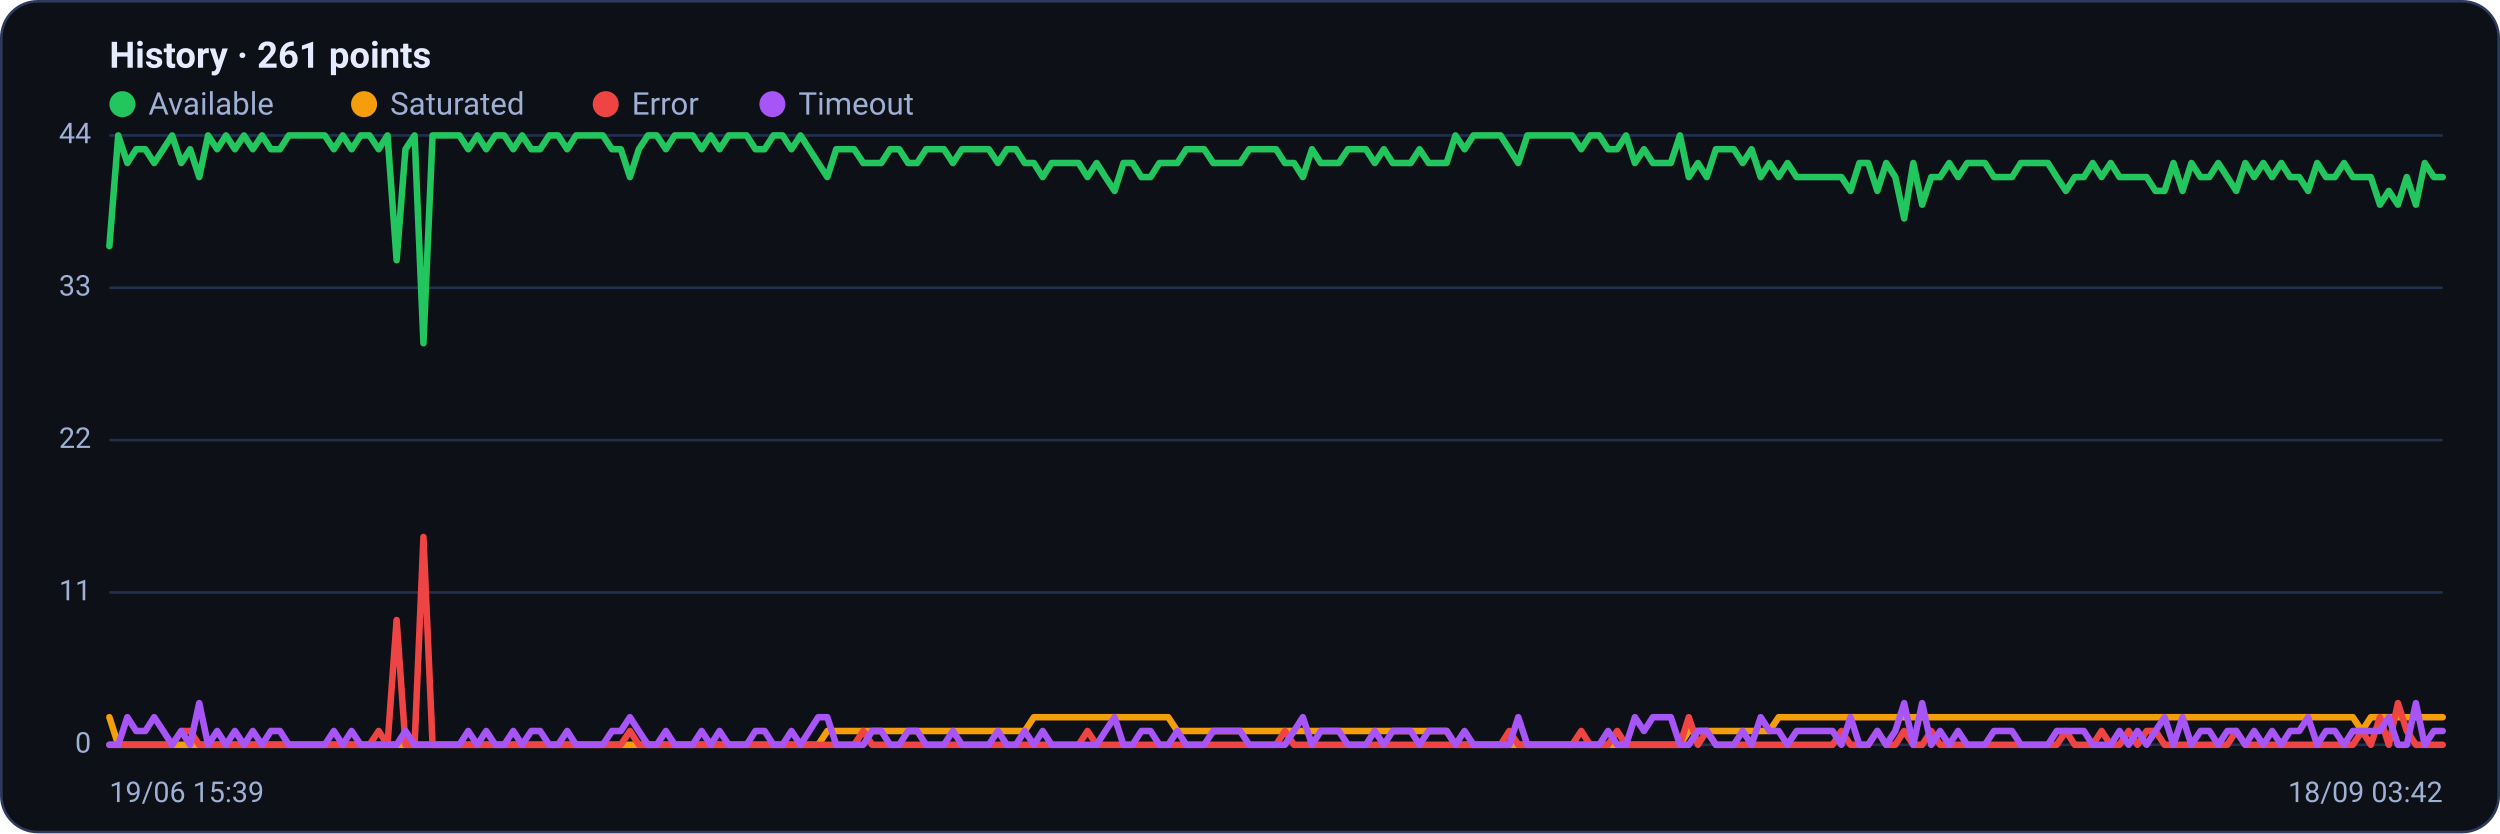
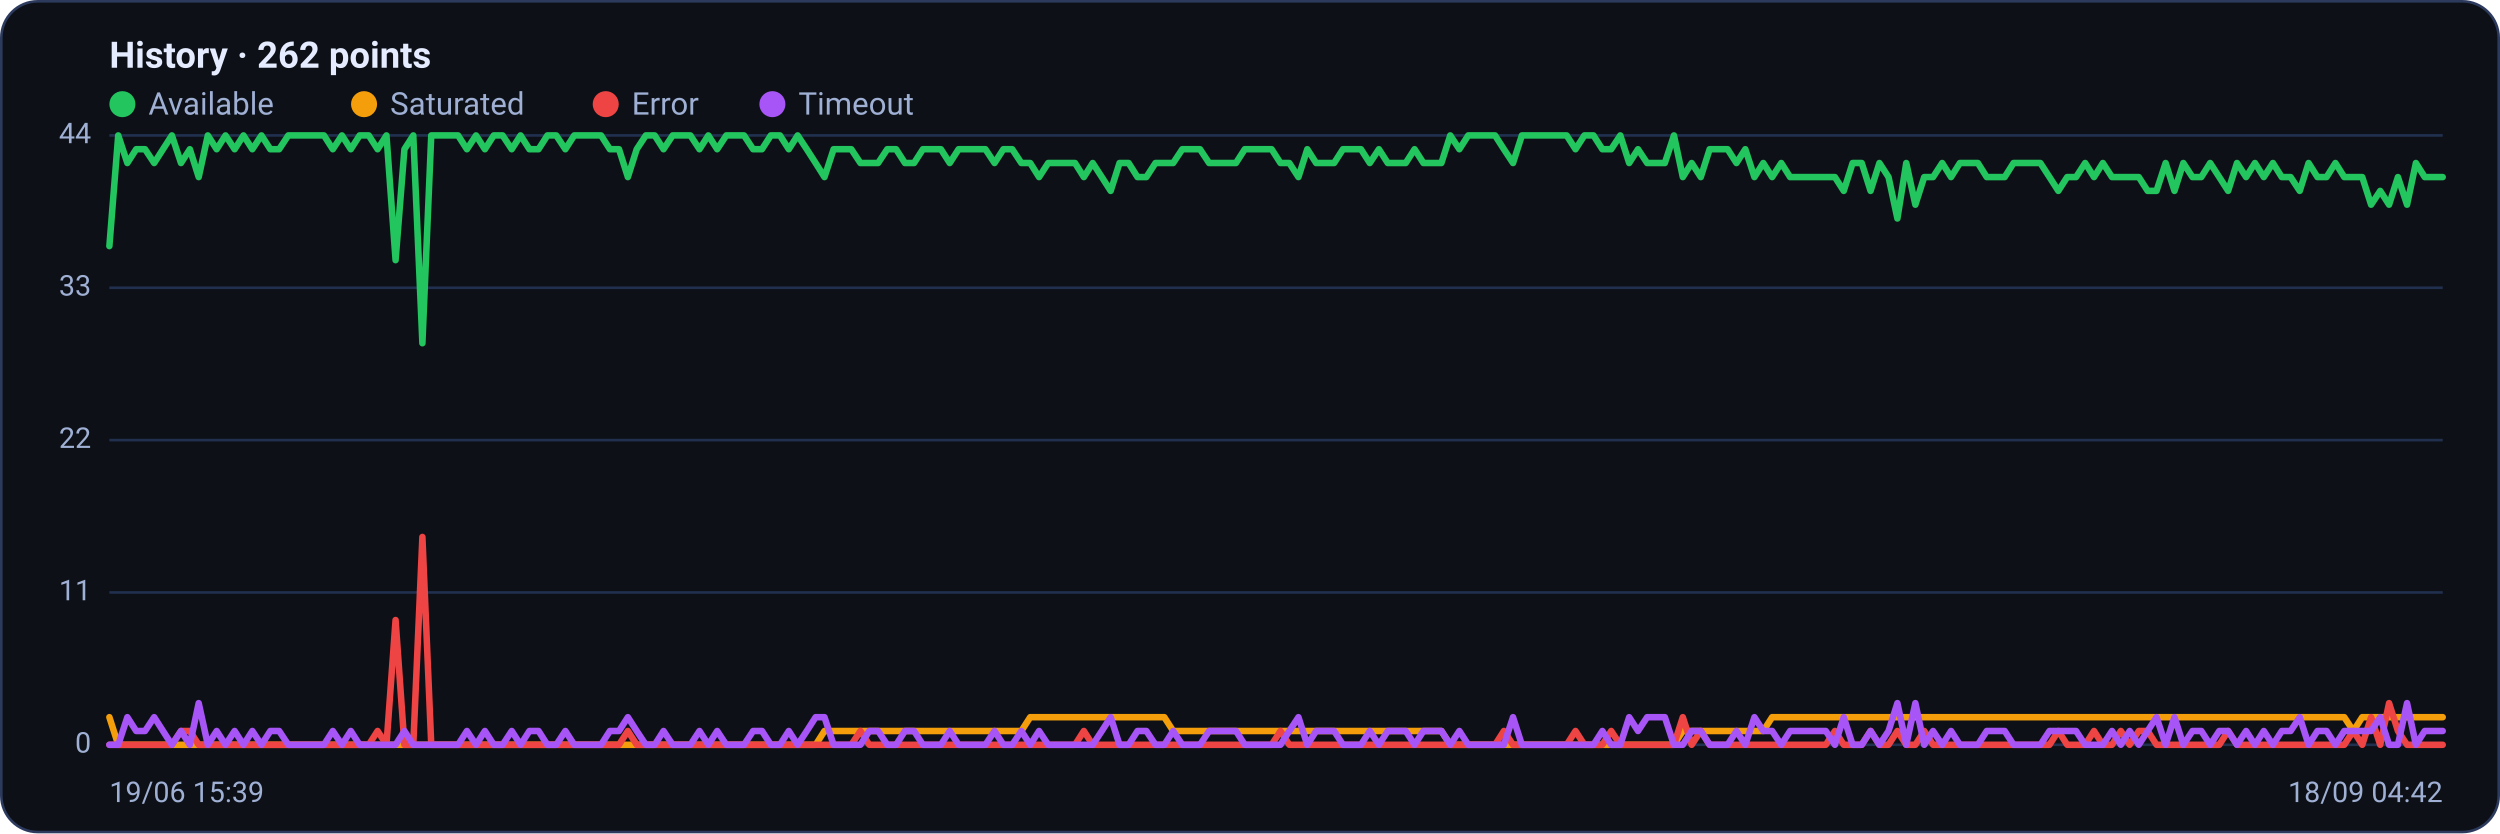
<svg xmlns="http://www.w3.org/2000/svg" viewBox="0 0 960 320" width="960" height="320" font-family="Segoe UI, system-ui, -apple-system, Roboto, Helvetica, Arial, sans-serif" role="img" aria-label="Availability history per region">
  <rect x="0.5" y="0.5" width="959" height="319" rx="14" fill="#0d1117" stroke="#2c3a5e" />
-   <text x="42" y="26" font-size="14" font-weight="600" fill="#e6ecff">History · 261 points</text>
+   <text x="42" y="26" font-size="14" font-weight="600" fill="#e6ecff">History · 262 points</text>
  <circle cx="47" cy="40" r="5" fill="#22c55e" />
  <text x="57" y="44" font-size="12" fill="#9fb0d4">Available</text>
  <circle cx="139.8" cy="40" r="5" fill="#f59e0b" />
  <text x="149.8" y="44" font-size="12" fill="#9fb0d4">Saturated</text>
  <circle cx="232.6" cy="40" r="5" fill="#ef4444" />
  <text x="242.6" y="44" font-size="12" fill="#9fb0d4">Error</text>
  <circle cx="296.6" cy="40" r="5" fill="#a855f7" />
  <text x="306.6" y="44" font-size="12" fill="#9fb0d4">Timeout</text>
  <line x1="42" y1="286.0" x2="938" y2="286.0" stroke="#21304f" stroke-width="1" />
  <text x="35" y="289.0" text-anchor="end" font-size="11" fill="#9fb0d4">0</text>
  <line x1="42" y1="227.5" x2="938" y2="227.5" stroke="#21304f" stroke-width="1" />
  <text x="35" y="230.5" text-anchor="end" font-size="11" fill="#9fb0d4">11</text>
  <line x1="42" y1="169.0" x2="938" y2="169.0" stroke="#21304f" stroke-width="1" />
  <text x="35" y="172.0" text-anchor="end" font-size="11" fill="#9fb0d4">22</text>
  <line x1="42" y1="110.5" x2="938" y2="110.5" stroke="#21304f" stroke-width="1" />
  <text x="35" y="113.5" text-anchor="end" font-size="11" fill="#9fb0d4">33</text>
  <line x1="42" y1="52.0" x2="938" y2="52.0" stroke="#21304f" stroke-width="1" />
  <text x="35" y="55.0" text-anchor="end" font-size="11" fill="#9fb0d4">44</text>
-   <polyline fill="none" stroke="#22c55e" stroke-width="2.5" stroke-linejoin="round" stroke-linecap="round" points="42.0,94.5 45.4,52.0 48.9,62.6 52.3,57.3 55.8,57.3 59.2,62.6 62.7,57.3 66.1,52.0 69.6,62.6 73.0,57.3 76.5,68.0 79.9,52.0 83.4,57.3 86.8,52.0 90.2,57.3 93.7,52.0 97.1,57.3 100.6,52.0 104.0,57.3 107.5,57.3 110.9,52.0 114.4,52.0 117.8,52.0 121.3,52.0 124.7,52.0 128.2,57.3 131.6,52.0 135.0,57.3 138.5,52.0 141.9,52.0 145.4,57.3 148.8,52.0 152.3,99.9 155.7,57.3 159.2,52.0 162.6,131.8 166.1,52.0 169.5,52.0 173.0,52.0 176.4,52.0 179.8,57.3 183.3,52.0 186.7,57.3 190.2,52.0 193.6,52.0 197.1,57.3 200.5,52.0 204.0,57.3 207.4,57.3 210.9,52.0 214.3,52.0 217.8,57.3 221.2,52.0 224.6,52.0 228.1,52.0 231.5,52.0 235.0,57.3 238.4,57.3 241.9,68.0 245.3,57.3 248.8,52.0 252.2,52.0 255.7,57.3 259.1,52.0 262.6,52.0 266.0,52.0 269.4,57.3 272.9,52.0 276.3,57.3 279.8,52.0 283.2,52.0 286.7,52.0 290.1,57.3 293.6,57.3 297.0,52.0 300.5,52.0 303.9,57.3 307.4,52.0 310.8,57.3 314.2,62.6 317.7,68.0 321.1,57.3 324.6,57.3 328.0,57.3 331.5,62.6 334.9,62.6 338.4,62.6 341.8,57.3 345.3,57.3 348.7,62.6 352.2,62.6 355.6,57.3 359.0,57.3 362.5,57.3 365.9,62.6 369.4,57.3 372.8,57.3 376.3,57.3 379.7,57.3 383.2,62.6 386.6,57.3 390.1,57.3 393.5,62.6 397.0,62.6 400.4,68.0 403.8,62.6 407.3,62.6 410.7,62.6 414.2,62.6 417.6,68.0 421.1,62.6 424.5,68.0 428.0,73.3 431.4,62.6 434.9,62.6 438.3,68.0 441.8,68.0 445.2,62.6 448.6,62.6 452.1,62.6 455.5,57.3 459.0,57.3 462.4,57.3 465.9,62.6 469.3,62.6 472.8,62.6 476.2,62.6 479.7,57.3 483.1,57.3 486.6,57.3 490.0,57.3 493.4,62.6 496.9,62.6 500.3,68.0 503.8,57.3 507.2,62.6 510.7,62.6 514.1,62.6 517.6,57.3 521.0,57.3 524.5,57.3 527.9,62.6 531.4,57.3 534.8,62.6 538.2,62.6 541.7,62.6 545.1,57.3 548.6,62.6 552.0,62.6 555.5,62.6 558.9,52.0 562.4,57.3 565.8,52.0 569.3,52.0 572.7,52.0 576.2,52.0 579.6,57.3 583.0,62.6 586.5,52.0 589.9,52.0 593.4,52.0 596.8,52.0 600.3,52.0 603.7,52.0 607.2,57.3 610.6,52.0 614.1,52.0 617.5,57.3 621.0,57.3 624.4,52.0 627.8,62.6 631.3,57.3 634.7,62.6 638.2,62.6 641.6,62.6 645.1,52.0 648.5,68.0 652.0,62.6 655.4,68.0 658.9,57.3 662.3,57.3 665.8,57.3 669.2,62.6 672.6,57.3 676.1,68.0 679.5,62.6 683.0,68.0 686.4,62.6 689.9,68.0 693.3,68.0 696.8,68.0 700.2,68.0 703.7,68.0 707.1,68.0 710.6,73.3 714.0,62.6 717.4,62.6 720.9,73.3 724.3,62.6 727.8,68.0 731.2,83.9 734.7,62.6 738.1,78.6 741.6,68.0 745.0,68.0 748.5,62.6 751.9,68.0 755.4,62.6 758.8,62.6 762.2,62.6 765.7,68.0 769.1,68.0 772.6,68.0 776.0,62.6 779.5,62.6 782.9,62.6 786.4,62.6 789.8,68.0 793.3,73.3 796.7,68.0 800.2,68.0 803.6,62.6 807.0,68.0 810.5,62.6 813.9,68.0 817.4,68.0 820.8,68.0 824.3,68.0 827.7,73.3 831.2,73.3 834.6,62.6 838.1,73.3 841.5,62.6 845.0,68.0 848.4,68.0 851.8,62.6 855.3,68.0 858.7,73.3 862.2,62.6 865.6,68.0 869.1,62.6 872.5,68.0 876.0,62.6 879.4,68.0 882.9,68.0 886.3,73.3 889.8,62.6 893.2,68.0 896.6,68.0 900.1,62.6 903.5,68.0 907.0,68.0 910.4,68.0 913.9,78.6 917.3,73.3 920.8,78.6 924.2,68.0 927.7,78.6 931.1,62.6 934.6,68.0 938.0,68.0" />
-   <polyline fill="none" stroke="#f59e0b" stroke-width="2.5" stroke-linejoin="round" stroke-linecap="round" points="42.0,275.4 45.4,286.0 48.9,286.0 52.3,286.0 55.8,286.0 59.2,286.0 62.7,286.0 66.1,286.0 69.6,286.0 73.0,286.0 76.5,286.0 79.9,286.0 83.4,286.0 86.8,286.0 90.2,286.0 93.7,286.0 97.1,286.0 100.6,286.0 104.0,286.0 107.5,286.0 110.9,286.0 114.4,286.0 117.8,286.0 121.3,286.0 124.7,286.0 128.2,286.0 131.6,286.0 135.0,286.0 138.5,286.0 141.9,286.0 145.4,286.0 148.8,286.0 152.3,286.0 155.7,286.0 159.2,286.0 162.6,286.0 166.1,286.0 169.5,286.0 173.0,286.0 176.4,286.0 179.8,286.0 183.3,286.0 186.7,286.0 190.2,286.0 193.6,286.0 197.1,286.0 200.5,286.0 204.0,286.0 207.4,286.0 210.9,286.0 214.3,286.0 217.8,286.0 221.2,286.0 224.6,286.0 228.1,286.0 231.5,286.0 235.0,286.0 238.4,286.0 241.9,286.0 245.3,286.0 248.8,286.0 252.2,286.0 255.7,286.0 259.1,286.0 262.6,286.0 266.0,286.0 269.4,286.0 272.9,286.0 276.3,286.0 279.8,286.0 283.2,286.0 286.7,286.0 290.1,286.0 293.6,286.0 297.0,286.0 300.5,286.0 303.9,286.0 307.4,286.0 310.8,286.0 314.2,286.0 317.7,280.7 321.1,280.7 324.6,280.7 328.0,280.7 331.5,280.7 334.9,280.7 338.4,280.7 341.8,280.7 345.3,280.7 348.7,280.7 352.2,280.7 355.6,280.7 359.0,280.7 362.5,280.7 365.9,280.7 369.4,280.7 372.8,280.7 376.3,280.7 379.7,280.7 383.2,280.7 386.6,280.7 390.1,280.7 393.5,280.7 397.0,275.4 400.4,275.4 403.8,275.4 407.3,275.4 410.7,275.4 414.2,275.4 417.6,275.4 421.1,275.4 424.5,275.4 428.0,275.4 431.4,275.4 434.9,275.4 438.3,275.4 441.8,275.4 445.2,275.4 448.6,275.4 452.1,280.7 455.5,280.7 459.0,280.7 462.4,280.7 465.9,280.7 469.3,280.7 472.8,280.7 476.2,280.7 479.7,280.7 483.1,280.7 486.6,280.7 490.0,280.7 493.4,280.7 496.9,280.7 500.3,280.7 503.8,280.7 507.2,280.7 510.7,280.7 514.1,280.7 517.6,280.7 521.0,280.7 524.5,280.7 527.9,280.7 531.4,280.7 534.8,280.7 538.2,280.7 541.7,280.7 545.1,280.7 548.6,280.7 552.0,280.7 555.5,280.7 558.9,286.0 562.4,286.0 565.8,286.0 569.3,286.0 572.7,286.0 576.2,286.0 579.6,286.0 583.0,286.0 586.5,286.0 589.9,286.0 593.4,286.0 596.8,286.0 600.3,286.0 603.7,286.0 607.2,286.0 610.6,286.0 614.1,286.0 617.5,286.0 621.0,286.0 624.4,286.0 627.8,286.0 631.3,286.0 634.7,286.0 638.2,286.0 641.6,286.0 645.1,286.0 648.5,280.7 652.0,280.7 655.4,280.7 658.9,280.7 662.3,280.7 665.8,280.7 669.2,280.7 672.6,280.7 676.1,280.7 679.5,280.7 683.0,275.4 686.4,275.4 689.9,275.4 693.3,275.4 696.8,275.4 700.2,275.4 703.7,275.4 707.1,275.4 710.6,275.4 714.0,275.4 717.4,275.4 720.9,275.4 724.3,275.4 727.8,275.4 731.2,275.4 734.7,275.4 738.1,275.4 741.6,275.4 745.0,275.4 748.5,275.4 751.9,275.4 755.4,275.4 758.8,275.4 762.2,275.4 765.7,275.4 769.1,275.4 772.6,275.4 776.0,275.4 779.5,275.4 782.9,275.4 786.4,275.4 789.8,275.4 793.3,275.4 796.7,275.4 800.2,275.4 803.6,275.4 807.0,275.4 810.5,275.4 813.9,275.4 817.4,275.4 820.8,275.4 824.3,275.4 827.7,275.4 831.2,275.4 834.6,275.4 838.1,275.4 841.5,275.4 845.0,275.4 848.4,275.4 851.8,275.4 855.3,275.4 858.7,275.4 862.2,275.4 865.6,275.4 869.1,275.4 872.5,275.4 876.0,275.4 879.4,275.4 882.9,275.4 886.3,275.4 889.8,275.4 893.2,275.4 896.6,275.4 900.1,275.4 903.5,275.4 907.0,280.7 910.4,275.4 913.9,275.4 917.3,275.4 920.8,275.4 924.2,275.4 927.7,275.4 931.1,275.4 934.6,275.4 938.0,275.4" />
-   <polyline fill="none" stroke="#ef4444" stroke-width="2.5" stroke-linejoin="round" stroke-linecap="round" points="42.0,286.0 45.4,286.0 48.9,286.0 52.3,286.0 55.8,286.0 59.2,286.0 62.7,286.0 66.1,286.0 69.6,280.7 73.0,280.7 76.5,286.0 79.9,286.0 83.4,286.0 86.8,286.0 90.2,286.0 93.7,286.0 97.1,286.0 100.6,286.0 104.0,286.0 107.5,286.0 110.9,286.0 114.4,286.0 117.8,286.0 121.3,286.0 124.7,286.0 128.2,286.0 131.6,286.0 135.0,286.0 138.5,286.0 141.9,286.0 145.4,280.7 148.8,286.0 152.3,238.1 155.7,286.0 159.2,286.0 162.6,206.2 166.1,286.0 169.5,286.0 173.0,286.0 176.4,286.0 179.8,286.0 183.3,286.0 186.7,286.0 190.2,286.0 193.6,286.0 197.1,286.0 200.5,286.0 204.0,286.0 207.4,286.0 210.9,286.0 214.3,286.0 217.8,286.0 221.2,286.0 224.6,286.0 228.1,286.0 231.5,286.0 235.0,286.0 238.4,286.0 241.9,280.7 245.3,286.0 248.8,286.0 252.2,286.0 255.7,286.0 259.1,286.0 262.6,286.0 266.0,286.0 269.4,286.0 272.9,286.0 276.3,286.0 279.8,286.0 283.2,286.0 286.7,286.0 290.1,286.0 293.6,286.0 297.0,286.0 300.5,286.0 303.9,286.0 307.4,286.0 310.8,286.0 314.2,286.0 317.7,286.0 321.1,286.0 324.6,286.0 328.0,286.0 331.5,280.7 334.9,286.0 338.4,286.0 341.8,286.0 345.3,286.0 348.7,286.0 352.2,286.0 355.6,286.0 359.0,286.0 362.5,286.0 365.9,286.0 369.4,286.0 372.8,286.0 376.3,286.0 379.7,286.0 383.2,286.0 386.6,286.0 390.1,286.0 393.5,286.0 397.0,286.0 400.4,286.0 403.8,286.0 407.3,286.0 410.7,286.0 414.2,286.0 417.6,280.7 421.1,286.0 424.5,286.0 428.0,286.0 431.4,286.0 434.9,286.0 438.3,286.0 441.8,286.0 445.2,286.0 448.6,286.0 452.1,286.0 455.5,286.0 459.0,286.0 462.4,286.0 465.9,286.0 469.3,286.0 472.8,286.0 476.2,286.0 479.7,286.0 483.1,286.0 486.6,286.0 490.0,286.0 493.4,280.7 496.9,286.0 500.3,286.0 503.8,286.0 507.2,286.0 510.7,286.0 514.1,286.0 517.6,286.0 521.0,286.0 524.5,286.0 527.9,286.0 531.4,286.0 534.8,286.0 538.2,286.0 541.7,286.0 545.1,286.0 548.6,286.0 552.0,286.0 555.5,286.0 558.9,286.0 562.4,286.0 565.8,286.0 569.3,286.0 572.7,286.0 576.2,286.0 579.6,280.7 583.0,286.0 586.5,286.0 589.9,286.0 593.4,286.0 596.8,286.0 600.3,286.0 603.7,286.0 607.2,280.7 610.6,286.0 614.1,286.0 617.5,286.0 621.0,280.7 624.4,286.0 627.8,286.0 631.3,286.0 634.7,286.0 638.2,286.0 641.6,286.0 645.1,286.0 648.5,275.4 652.0,286.0 655.4,280.7 658.9,286.0 662.3,286.0 665.8,286.0 669.2,286.0 672.6,286.0 676.1,286.0 679.5,286.0 683.0,286.0 686.4,286.0 689.9,286.0 693.3,286.0 696.8,286.0 700.2,286.0 703.7,286.0 707.1,280.7 710.6,286.0 714.0,286.0 717.4,286.0 720.9,280.7 724.3,286.0 727.8,286.0 731.2,280.7 734.7,286.0 738.1,286.0 741.6,280.7 745.0,286.0 748.5,286.0 751.9,286.0 755.4,286.0 758.8,286.0 762.2,286.0 765.7,286.0 769.1,286.0 772.6,286.0 776.0,286.0 779.5,286.0 782.9,286.0 786.4,286.0 789.8,286.0 793.3,280.7 796.7,286.0 800.2,286.0 803.6,286.0 807.0,280.7 810.5,286.0 813.9,286.0 817.4,280.7 820.8,286.0 824.3,280.7 827.7,280.7 831.2,286.0 834.6,286.0 838.1,286.0 841.5,286.0 845.0,286.0 848.4,286.0 851.8,286.0 855.3,286.0 858.7,280.7 862.2,286.0 865.6,286.0 869.1,286.0 872.5,286.0 876.0,286.0 879.4,286.0 882.9,286.0 886.3,286.0 889.8,286.0 893.2,286.0 896.6,286.0 900.1,286.0 903.5,286.0 907.0,280.7 910.4,286.0 913.9,275.4 917.3,286.0 920.8,270.0 924.2,280.7 927.7,286.0 931.1,286.0 934.6,286.0 938.0,286.0" />
-   <polyline fill="none" stroke="#a855f7" stroke-width="2.5" stroke-linejoin="round" stroke-linecap="round" points="42.0,286.0 45.4,286.0 48.9,275.4 52.3,280.7 55.8,280.7 59.2,275.4 62.7,280.7 66.1,286.0 69.6,280.7 73.0,286.0 76.5,270.0 79.9,286.0 83.4,280.7 86.8,286.0 90.2,280.7 93.7,286.0 97.1,280.7 100.6,286.0 104.0,280.7 107.5,280.7 110.9,286.0 114.4,286.0 117.8,286.0 121.3,286.0 124.7,286.0 128.2,280.7 131.6,286.0 135.0,280.7 138.5,286.0 141.9,286.0 145.4,286.0 148.8,286.0 152.3,286.0 155.7,280.7 159.2,286.0 162.6,286.0 166.1,286.0 169.5,286.0 173.0,286.0 176.4,286.0 179.8,280.7 183.3,286.0 186.7,280.7 190.2,286.0 193.6,286.0 197.1,280.7 200.5,286.0 204.0,280.7 207.4,280.7 210.9,286.0 214.3,286.0 217.8,280.7 221.2,286.0 224.6,286.0 228.1,286.0 231.5,286.0 235.0,280.7 238.4,280.7 241.9,275.4 245.3,280.7 248.8,286.0 252.2,286.0 255.7,280.7 259.1,286.0 262.6,286.0 266.0,286.0 269.4,280.7 272.9,286.0 276.3,280.7 279.8,286.0 283.2,286.0 286.7,286.0 290.1,280.7 293.6,280.7 297.0,286.0 300.5,286.0 303.9,280.7 307.4,286.0 310.8,280.7 314.2,275.4 317.7,275.4 321.1,286.0 324.6,286.0 328.0,286.0 331.5,286.0 334.9,280.7 338.4,280.7 341.8,286.0 345.3,286.0 348.7,280.7 352.2,280.7 355.6,286.0 359.0,286.0 362.5,286.0 365.9,280.7 369.4,286.0 372.8,286.0 376.3,286.0 379.7,286.0 383.2,280.7 386.6,286.0 390.1,286.0 393.5,280.7 397.0,286.0 400.4,280.7 403.8,286.0 407.3,286.0 410.7,286.0 414.2,286.0 417.6,286.0 421.1,286.0 424.5,280.7 428.0,275.4 431.4,286.0 434.9,286.0 438.3,280.7 441.8,280.7 445.2,286.0 448.6,286.0 452.1,280.7 455.5,286.0 459.0,286.0 462.4,286.0 465.9,280.7 469.3,280.7 472.8,280.7 476.2,280.7 479.7,286.0 483.1,286.0 486.6,286.0 490.0,286.0 493.4,286.0 496.9,280.7 500.3,275.4 503.8,286.0 507.2,280.7 510.7,280.7 514.1,280.7 517.6,286.0 521.0,286.0 524.5,286.0 527.9,280.7 531.4,286.0 534.8,280.7 538.2,280.7 541.7,280.7 545.1,286.0 548.6,280.7 552.0,280.7 555.5,280.7 558.9,286.0 562.4,280.7 565.8,286.0 569.3,286.0 572.7,286.0 576.2,286.0 579.6,286.0 583.0,275.4 586.5,286.0 589.9,286.0 593.4,286.0 596.8,286.0 600.3,286.0 603.7,286.0 607.2,286.0 610.6,286.0 614.1,286.0 617.5,280.7 621.0,286.0 624.4,286.0 627.8,275.4 631.3,280.7 634.7,275.4 638.2,275.4 641.6,275.4 645.1,286.0 648.5,286.0 652.0,280.7 655.4,280.7 658.9,286.0 662.3,286.0 665.8,286.0 669.2,280.7 672.6,286.0 676.1,275.4 679.5,280.7 683.0,280.7 686.4,286.0 689.9,280.7 693.3,280.7 696.8,280.7 700.2,280.7 703.7,280.7 707.1,286.0 710.6,275.4 714.0,286.0 717.4,286.0 720.9,280.7 724.3,286.0 727.8,280.7 731.2,270.0 734.7,286.0 738.1,270.0 741.6,286.0 745.0,280.7 748.5,286.0 751.9,280.7 755.4,286.0 758.8,286.0 762.2,286.0 765.7,280.7 769.1,280.7 772.6,280.7 776.0,286.0 779.5,286.0 782.9,286.0 786.4,286.0 789.8,280.7 793.3,280.7 796.7,280.7 800.2,280.7 803.6,286.0 807.0,286.0 810.5,286.0 813.9,280.7 817.4,286.0 820.8,280.7 824.3,286.0 827.7,280.7 831.2,275.4 834.6,286.0 838.1,275.4 841.5,286.0 845.0,280.7 848.4,280.7 851.8,286.0 855.3,280.7 858.7,280.7 862.2,286.0 865.6,280.7 869.1,286.0 872.5,280.7 876.0,286.0 879.4,280.7 882.9,280.7 886.3,275.4 889.8,286.0 893.2,280.7 896.6,280.7 900.1,286.0 903.5,280.7 907.0,280.7 910.4,280.7 913.9,280.7 917.3,275.4 920.8,286.0 924.2,286.0 927.7,270.0 931.1,286.0 934.6,280.7 938.0,280.7" />
+   <polyline fill="none" stroke="#22c55e" stroke-width="2.5" stroke-linejoin="round" stroke-linecap="round" points="42.0,94.5 45.4,52.0 48.9,62.6 52.3,57.3 55.7,57.3 59.2,62.6 62.6,57.3 66.0,52.0 69.5,62.6 72.9,57.3 76.3,68.0 79.8,52.0 83.2,57.3 86.6,52.0 90.1,57.3 93.5,52.0 96.9,57.3 100.4,52.0 103.8,57.3 107.2,57.3 110.7,52.0 114.1,52.0 117.5,52.0 121.0,52.0 124.4,52.0 127.8,57.3 131.3,52.0 134.7,57.3 138.1,52.0 141.6,52.0 145.0,57.3 148.4,52.0 151.9,99.9 155.3,57.3 158.7,52.0 162.2,131.8 165.6,52.0 169.0,52.0 172.5,52.0 175.9,52.0 179.3,57.3 182.8,52.0 186.2,57.3 189.6,52.0 193.0,52.0 196.5,57.3 199.9,52.0 203.3,57.3 206.8,57.3 210.2,52.0 213.6,52.0 217.1,57.3 220.5,52.0 223.9,52.0 227.4,52.0 230.8,52.0 234.2,57.3 237.7,57.3 241.1,68.0 244.5,57.3 248.0,52.0 251.4,52.0 254.8,57.3 258.3,52.0 261.7,52.0 265.1,52.0 268.6,57.3 272.0,52.0 275.4,57.3 278.9,52.0 282.3,52.0 285.7,52.0 289.2,57.3 292.6,57.3 296.0,52.0 299.5,52.0 302.9,57.3 306.3,52.0 309.8,57.3 313.2,62.6 316.6,68.0 320.1,57.3 323.5,57.3 326.9,57.3 330.4,62.6 333.8,62.6 337.2,62.6 340.7,57.3 344.1,57.3 347.5,62.6 351.0,62.6 354.4,57.3 357.8,57.3 361.3,57.3 364.7,62.6 368.1,57.3 371.6,57.3 375.0,57.3 378.4,57.3 381.9,62.6 385.3,57.3 388.7,57.3 392.2,62.6 395.6,62.6 399.0,68.0 402.5,62.6 405.9,62.6 409.3,62.6 412.8,62.6 416.2,68.0 419.6,62.6 423.1,68.0 426.5,73.3 429.9,62.6 433.4,62.6 436.8,68.0 440.2,68.0 443.7,62.6 447.1,62.6 450.5,62.6 454.0,57.3 457.4,57.3 460.8,57.3 464.3,62.6 467.7,62.6 471.1,62.6 474.6,62.6 478.0,57.3 481.4,57.3 484.9,57.3 488.3,57.3 491.7,62.6 495.1,62.6 498.6,68.0 502.0,57.3 505.4,62.6 508.9,62.6 512.3,62.6 515.7,57.3 519.2,57.3 522.6,57.3 526.0,62.6 529.5,57.3 532.9,62.6 536.3,62.6 539.8,62.6 543.2,57.3 546.6,62.6 550.1,62.6 553.5,62.6 556.9,52.0 560.4,57.3 563.8,52.0 567.2,52.0 570.7,52.0 574.1,52.0 577.5,57.3 581.0,62.6 584.4,52.0 587.8,52.0 591.3,52.0 594.7,52.0 598.1,52.0 601.6,52.0 605.0,57.3 608.4,52.0 611.9,52.0 615.3,57.3 618.7,57.3 622.2,52.0 625.6,62.6 629.0,57.3 632.5,62.6 635.9,62.6 639.3,62.6 642.8,52.0 646.2,68.0 649.6,62.6 653.1,68.0 656.5,57.3 659.9,57.3 663.4,57.3 666.8,62.6 670.2,57.3 673.7,68.0 677.1,62.6 680.5,68.0 684.0,62.6 687.4,68.0 690.8,68.0 694.3,68.0 697.7,68.0 701.1,68.0 704.6,68.0 708.0,73.3 711.4,62.6 714.9,62.6 718.3,73.3 721.7,62.6 725.2,68.0 728.6,83.9 732.0,62.6 735.5,78.6 738.9,68.0 742.3,68.0 745.8,62.6 749.2,68.0 752.6,62.6 756.1,62.6 759.5,62.6 762.9,68.0 766.4,68.0 769.8,68.0 773.2,62.6 776.7,62.6 780.1,62.6 783.5,62.6 787.0,68.0 790.4,73.3 793.8,68.0 797.2,68.0 800.7,62.6 804.1,68.0 807.5,62.6 811.0,68.0 814.4,68.0 817.8,68.0 821.3,68.0 824.7,73.3 828.1,73.3 831.6,62.6 835.0,73.3 838.4,62.6 841.9,68.0 845.3,68.0 848.7,62.6 852.2,68.0 855.6,73.3 859.0,62.6 862.5,68.0 865.9,62.6 869.3,68.0 872.8,62.6 876.2,68.0 879.6,68.0 883.1,73.3 886.5,62.6 889.9,68.0 893.4,68.0 896.8,62.6 900.2,68.0 903.7,68.0 907.1,68.0 910.5,78.6 914.0,73.3 917.4,78.6 920.8,68.0 924.3,78.6 927.7,62.6 931.1,68.0 934.6,68.0 938.0,68.0" />
+   <polyline fill="none" stroke="#f59e0b" stroke-width="2.5" stroke-linejoin="round" stroke-linecap="round" points="42.0,275.4 45.4,286.0 48.9,286.0 52.3,286.0 55.7,286.0 59.2,286.0 62.6,286.0 66.0,286.0 69.5,286.0 72.9,286.0 76.3,286.0 79.8,286.0 83.2,286.0 86.6,286.0 90.1,286.0 93.5,286.0 96.9,286.0 100.4,286.0 103.8,286.0 107.2,286.0 110.7,286.0 114.1,286.0 117.5,286.0 121.0,286.0 124.4,286.0 127.8,286.0 131.3,286.0 134.7,286.0 138.1,286.0 141.6,286.0 145.0,286.0 148.4,286.0 151.9,286.0 155.3,286.0 158.7,286.0 162.2,286.0 165.6,286.0 169.0,286.0 172.5,286.0 175.9,286.0 179.3,286.0 182.8,286.0 186.2,286.0 189.6,286.0 193.0,286.0 196.5,286.0 199.9,286.0 203.3,286.0 206.8,286.0 210.2,286.0 213.6,286.0 217.1,286.0 220.5,286.0 223.9,286.0 227.4,286.0 230.8,286.0 234.2,286.0 237.7,286.0 241.1,286.0 244.5,286.0 248.0,286.0 251.4,286.0 254.8,286.0 258.3,286.0 261.7,286.0 265.1,286.0 268.6,286.0 272.0,286.0 275.4,286.0 278.9,286.0 282.3,286.0 285.7,286.0 289.2,286.0 292.6,286.0 296.0,286.0 299.5,286.0 302.9,286.0 306.3,286.0 309.8,286.0 313.2,286.0 316.6,280.7 320.1,280.7 323.5,280.7 326.9,280.7 330.4,280.7 333.8,280.7 337.2,280.7 340.7,280.7 344.1,280.7 347.5,280.7 351.0,280.7 354.4,280.7 357.8,280.7 361.3,280.7 364.7,280.7 368.1,280.7 371.6,280.7 375.0,280.7 378.4,280.7 381.9,280.7 385.3,280.7 388.7,280.7 392.2,280.7 395.6,275.4 399.0,275.4 402.5,275.4 405.9,275.4 409.3,275.4 412.8,275.4 416.2,275.4 419.6,275.4 423.1,275.4 426.5,275.4 429.9,275.4 433.4,275.4 436.8,275.4 440.2,275.4 443.7,275.4 447.1,275.4 450.5,280.7 454.0,280.7 457.4,280.7 460.8,280.7 464.3,280.7 467.7,280.7 471.1,280.7 474.6,280.7 478.0,280.7 481.4,280.7 484.9,280.7 488.3,280.7 491.7,280.7 495.1,280.7 498.6,280.7 502.0,280.7 505.4,280.7 508.9,280.7 512.3,280.7 515.7,280.7 519.2,280.7 522.6,280.7 526.0,280.7 529.5,280.7 532.9,280.7 536.3,280.7 539.8,280.7 543.2,280.7 546.6,280.7 550.1,280.7 553.5,280.7 556.9,286.0 560.4,286.0 563.8,286.0 567.2,286.0 570.7,286.0 574.1,286.0 577.5,286.0 581.0,286.0 584.4,286.0 587.8,286.0 591.3,286.0 594.7,286.0 598.1,286.0 601.6,286.0 605.0,286.0 608.4,286.0 611.9,286.0 615.3,286.0 618.7,286.0 622.2,286.0 625.6,286.0 629.0,286.0 632.5,286.0 635.9,286.0 639.3,286.0 642.8,286.0 646.2,280.7 649.6,280.7 653.1,280.7 656.5,280.7 659.9,280.7 663.4,280.7 666.8,280.7 670.2,280.7 673.7,280.7 677.1,280.7 680.5,275.4 684.0,275.4 687.4,275.4 690.8,275.4 694.3,275.4 697.7,275.4 701.1,275.4 704.6,275.4 708.0,275.4 711.4,275.4 714.9,275.4 718.3,275.4 721.7,275.4 725.2,275.4 728.6,275.4 732.0,275.4 735.5,275.4 738.9,275.4 742.3,275.4 745.8,275.4 749.2,275.4 752.6,275.4 756.1,275.4 759.5,275.4 762.9,275.4 766.4,275.4 769.8,275.4 773.2,275.4 776.7,275.4 780.1,275.4 783.5,275.4 787.0,275.4 790.4,275.4 793.8,275.4 797.2,275.4 800.7,275.4 804.1,275.4 807.5,275.4 811.0,275.4 814.4,275.4 817.8,275.4 821.3,275.4 824.7,275.4 828.1,275.4 831.6,275.4 835.0,275.4 838.4,275.4 841.9,275.4 845.3,275.4 848.7,275.4 852.2,275.4 855.6,275.4 859.0,275.4 862.5,275.4 865.9,275.4 869.3,275.4 872.8,275.4 876.2,275.4 879.6,275.4 883.1,275.4 886.5,275.4 889.9,275.4 893.4,275.4 896.8,275.4 900.2,275.4 903.7,280.7 907.1,275.4 910.5,275.4 914.0,275.4 917.4,275.4 920.8,275.4 924.3,275.4 927.7,275.4 931.1,275.4 934.6,275.4 938.0,275.4" />
+   <polyline fill="none" stroke="#ef4444" stroke-width="2.5" stroke-linejoin="round" stroke-linecap="round" points="42.0,286.0 45.4,286.0 48.9,286.0 52.3,286.0 55.7,286.0 59.2,286.0 62.6,286.0 66.0,286.0 69.5,280.7 72.9,280.7 76.3,286.0 79.8,286.0 83.2,286.0 86.6,286.0 90.1,286.0 93.5,286.0 96.9,286.0 100.4,286.0 103.8,286.0 107.2,286.0 110.7,286.0 114.1,286.0 117.5,286.0 121.0,286.0 124.4,286.0 127.8,286.0 131.3,286.0 134.7,286.0 138.1,286.0 141.6,286.0 145.0,280.7 148.4,286.0 151.9,238.1 155.3,286.0 158.7,286.0 162.2,206.2 165.6,286.0 169.0,286.0 172.5,286.0 175.9,286.0 179.3,286.0 182.8,286.0 186.2,286.0 189.6,286.0 193.0,286.0 196.5,286.0 199.9,286.0 203.3,286.0 206.8,286.0 210.2,286.0 213.6,286.0 217.1,286.0 220.5,286.0 223.9,286.0 227.4,286.0 230.8,286.0 234.2,286.0 237.7,286.0 241.1,280.7 244.5,286.0 248.0,286.0 251.4,286.0 254.8,286.0 258.3,286.0 261.7,286.0 265.1,286.0 268.6,286.0 272.0,286.0 275.4,286.0 278.9,286.0 282.3,286.0 285.7,286.0 289.2,286.0 292.6,286.0 296.0,286.0 299.5,286.0 302.9,286.0 306.3,286.0 309.8,286.0 313.2,286.0 316.6,286.0 320.1,286.0 323.5,286.0 326.9,286.0 330.4,280.7 333.8,286.0 337.2,286.0 340.7,286.0 344.1,286.0 347.5,286.0 351.0,286.0 354.4,286.0 357.8,286.0 361.3,286.0 364.7,286.0 368.1,286.0 371.6,286.0 375.0,286.0 378.4,286.0 381.9,286.0 385.3,286.0 388.7,286.0 392.2,286.0 395.6,286.0 399.0,286.0 402.5,286.0 405.9,286.0 409.3,286.0 412.8,286.0 416.2,280.7 419.6,286.0 423.1,286.0 426.5,286.0 429.9,286.0 433.4,286.0 436.8,286.0 440.2,286.0 443.7,286.0 447.1,286.0 450.5,286.0 454.0,286.0 457.4,286.0 460.8,286.0 464.3,286.0 467.7,286.0 471.1,286.0 474.6,286.0 478.0,286.0 481.4,286.0 484.9,286.0 488.3,286.0 491.7,280.7 495.1,286.0 498.6,286.0 502.0,286.0 505.4,286.0 508.9,286.0 512.3,286.0 515.7,286.0 519.2,286.0 522.6,286.0 526.0,286.0 529.5,286.0 532.9,286.0 536.3,286.0 539.8,286.0 543.2,286.0 546.6,286.0 550.1,286.0 553.5,286.0 556.9,286.0 560.4,286.0 563.8,286.0 567.2,286.0 570.7,286.0 574.1,286.0 577.5,280.7 581.0,286.0 584.4,286.0 587.8,286.0 591.3,286.0 594.7,286.0 598.1,286.0 601.6,286.0 605.0,280.7 608.4,286.0 611.9,286.0 615.3,286.0 618.7,280.7 622.2,286.0 625.6,286.0 629.0,286.0 632.5,286.0 635.9,286.0 639.3,286.0 642.8,286.0 646.2,275.4 649.6,286.0 653.1,280.7 656.5,286.0 659.9,286.0 663.4,286.0 666.8,286.0 670.2,286.0 673.7,286.0 677.1,286.0 680.5,286.0 684.0,286.0 687.4,286.0 690.8,286.0 694.3,286.0 697.7,286.0 701.1,286.0 704.6,280.7 708.0,286.0 711.4,286.0 714.9,286.0 718.3,280.7 721.7,286.0 725.2,286.0 728.6,280.7 732.0,286.0 735.5,286.0 738.9,280.7 742.3,286.0 745.8,286.0 749.2,286.0 752.6,286.0 756.1,286.0 759.5,286.0 762.9,286.0 766.4,286.0 769.8,286.0 773.2,286.0 776.7,286.0 780.1,286.0 783.5,286.0 787.0,286.0 790.4,280.7 793.8,286.0 797.2,286.0 800.7,286.0 804.1,280.7 807.5,286.0 811.0,286.0 814.4,280.7 817.8,286.0 821.3,280.7 824.7,280.7 828.1,286.0 831.6,286.0 835.0,286.0 838.4,286.0 841.9,286.0 845.3,286.0 848.7,286.0 852.2,286.0 855.6,280.7 859.0,286.0 862.5,286.0 865.9,286.0 869.3,286.0 872.8,286.0 876.2,286.0 879.6,286.0 883.1,286.0 886.5,286.0 889.9,286.0 893.4,286.0 896.8,286.0 900.2,286.0 903.7,280.7 907.1,286.0 910.5,275.4 914.0,286.0 917.4,270.0 920.8,280.7 924.3,286.0 927.7,286.0 931.1,286.0 934.6,286.0 938.0,286.0" />
+   <polyline fill="none" stroke="#a855f7" stroke-width="2.5" stroke-linejoin="round" stroke-linecap="round" points="42.0,286.0 45.4,286.0 48.9,275.4 52.3,280.7 55.7,280.7 59.2,275.4 62.6,280.7 66.0,286.0 69.5,280.7 72.9,286.0 76.3,270.0 79.8,286.0 83.2,280.7 86.6,286.0 90.1,280.7 93.5,286.0 96.9,280.7 100.4,286.0 103.8,280.7 107.2,280.7 110.7,286.0 114.1,286.0 117.5,286.0 121.0,286.0 124.4,286.0 127.8,280.7 131.3,286.0 134.7,280.7 138.1,286.0 141.6,286.0 145.0,286.0 148.4,286.0 151.9,286.0 155.3,280.7 158.7,286.0 162.2,286.0 165.6,286.0 169.0,286.0 172.5,286.0 175.9,286.0 179.3,280.7 182.8,286.0 186.2,280.7 189.6,286.0 193.0,286.0 196.5,280.7 199.9,286.0 203.3,280.7 206.8,280.7 210.2,286.0 213.6,286.0 217.1,280.7 220.5,286.0 223.9,286.0 227.4,286.0 230.8,286.0 234.2,280.7 237.7,280.7 241.1,275.4 244.5,280.7 248.0,286.0 251.4,286.0 254.8,280.7 258.3,286.0 261.7,286.0 265.1,286.0 268.6,280.7 272.0,286.0 275.4,280.7 278.9,286.0 282.3,286.0 285.7,286.0 289.2,280.7 292.6,280.7 296.0,286.0 299.5,286.0 302.9,280.7 306.3,286.0 309.8,280.7 313.2,275.4 316.6,275.4 320.1,286.0 323.5,286.0 326.9,286.0 330.4,286.0 333.8,280.7 337.2,280.7 340.7,286.0 344.1,286.0 347.5,280.7 351.0,280.7 354.4,286.0 357.8,286.0 361.3,286.0 364.7,280.7 368.1,286.0 371.6,286.0 375.0,286.0 378.4,286.0 381.9,280.7 385.3,286.0 388.7,286.0 392.2,280.7 395.6,286.0 399.0,280.7 402.5,286.0 405.9,286.0 409.3,286.0 412.8,286.0 416.2,286.0 419.6,286.0 423.1,280.7 426.5,275.4 429.9,286.0 433.4,286.0 436.8,280.7 440.2,280.7 443.7,286.0 447.1,286.0 450.5,280.7 454.0,286.0 457.4,286.0 460.8,286.0 464.3,280.7 467.7,280.7 471.1,280.7 474.6,280.7 478.0,286.0 481.4,286.0 484.9,286.0 488.3,286.0 491.7,286.0 495.1,280.7 498.6,275.4 502.0,286.0 505.4,280.7 508.9,280.7 512.3,280.7 515.7,286.0 519.2,286.0 522.6,286.0 526.0,280.7 529.5,286.0 532.9,280.7 536.3,280.7 539.8,280.7 543.2,286.0 546.6,280.7 550.1,280.7 553.5,280.7 556.9,286.0 560.4,280.7 563.8,286.0 567.2,286.0 570.7,286.0 574.1,286.0 577.5,286.0 581.0,275.4 584.4,286.0 587.8,286.0 591.3,286.0 594.7,286.0 598.1,286.0 601.6,286.0 605.0,286.0 608.4,286.0 611.9,286.0 615.3,280.7 618.7,286.0 622.2,286.0 625.6,275.4 629.0,280.7 632.5,275.4 635.9,275.4 639.3,275.4 642.8,286.0 646.2,286.0 649.6,280.7 653.1,280.7 656.5,286.0 659.9,286.0 663.4,286.0 666.8,280.7 670.2,286.0 673.7,275.4 677.1,280.7 680.5,280.7 684.0,286.0 687.4,280.7 690.8,280.7 694.3,280.7 697.7,280.7 701.1,280.7 704.6,286.0 708.0,275.4 711.4,286.0 714.9,286.0 718.3,280.7 721.7,286.0 725.2,280.7 728.6,270.0 732.0,286.0 735.5,270.0 738.9,286.0 742.3,280.7 745.8,286.0 749.2,280.7 752.6,286.0 756.1,286.0 759.5,286.0 762.9,280.7 766.4,280.7 769.8,280.7 773.2,286.0 776.7,286.0 780.1,286.0 783.5,286.0 787.0,280.7 790.4,280.7 793.8,280.7 797.2,280.7 800.7,286.0 804.1,286.0 807.5,286.0 811.0,280.7 814.4,286.0 817.8,280.7 821.3,286.0 824.7,280.7 828.1,275.4 831.6,286.0 835.0,275.4 838.4,286.0 841.9,280.7 845.3,280.7 848.7,286.0 852.2,280.7 855.6,280.7 859.0,286.0 862.5,280.7 865.9,286.0 869.3,280.7 872.8,286.0 876.2,280.7 879.6,280.7 883.1,275.4 886.5,286.0 889.9,280.7 893.4,280.7 896.8,286.0 900.2,280.7 903.7,280.7 907.1,280.7 910.5,280.7 914.0,275.4 917.4,286.0 920.8,286.0 924.3,270.0 927.7,286.0 931.1,280.7 934.6,280.7 938.0,280.7" />
  <text x="42" y="308" font-size="11" fill="#9fb0d4">19/06 15:39</text>
-   <text x="938" y="308" text-anchor="end" font-size="11" fill="#9fb0d4">18/09 03:42</text>
+   <text x="938" y="308" text-anchor="end" font-size="11" fill="#9fb0d4">18/09 04:42</text>
</svg>
